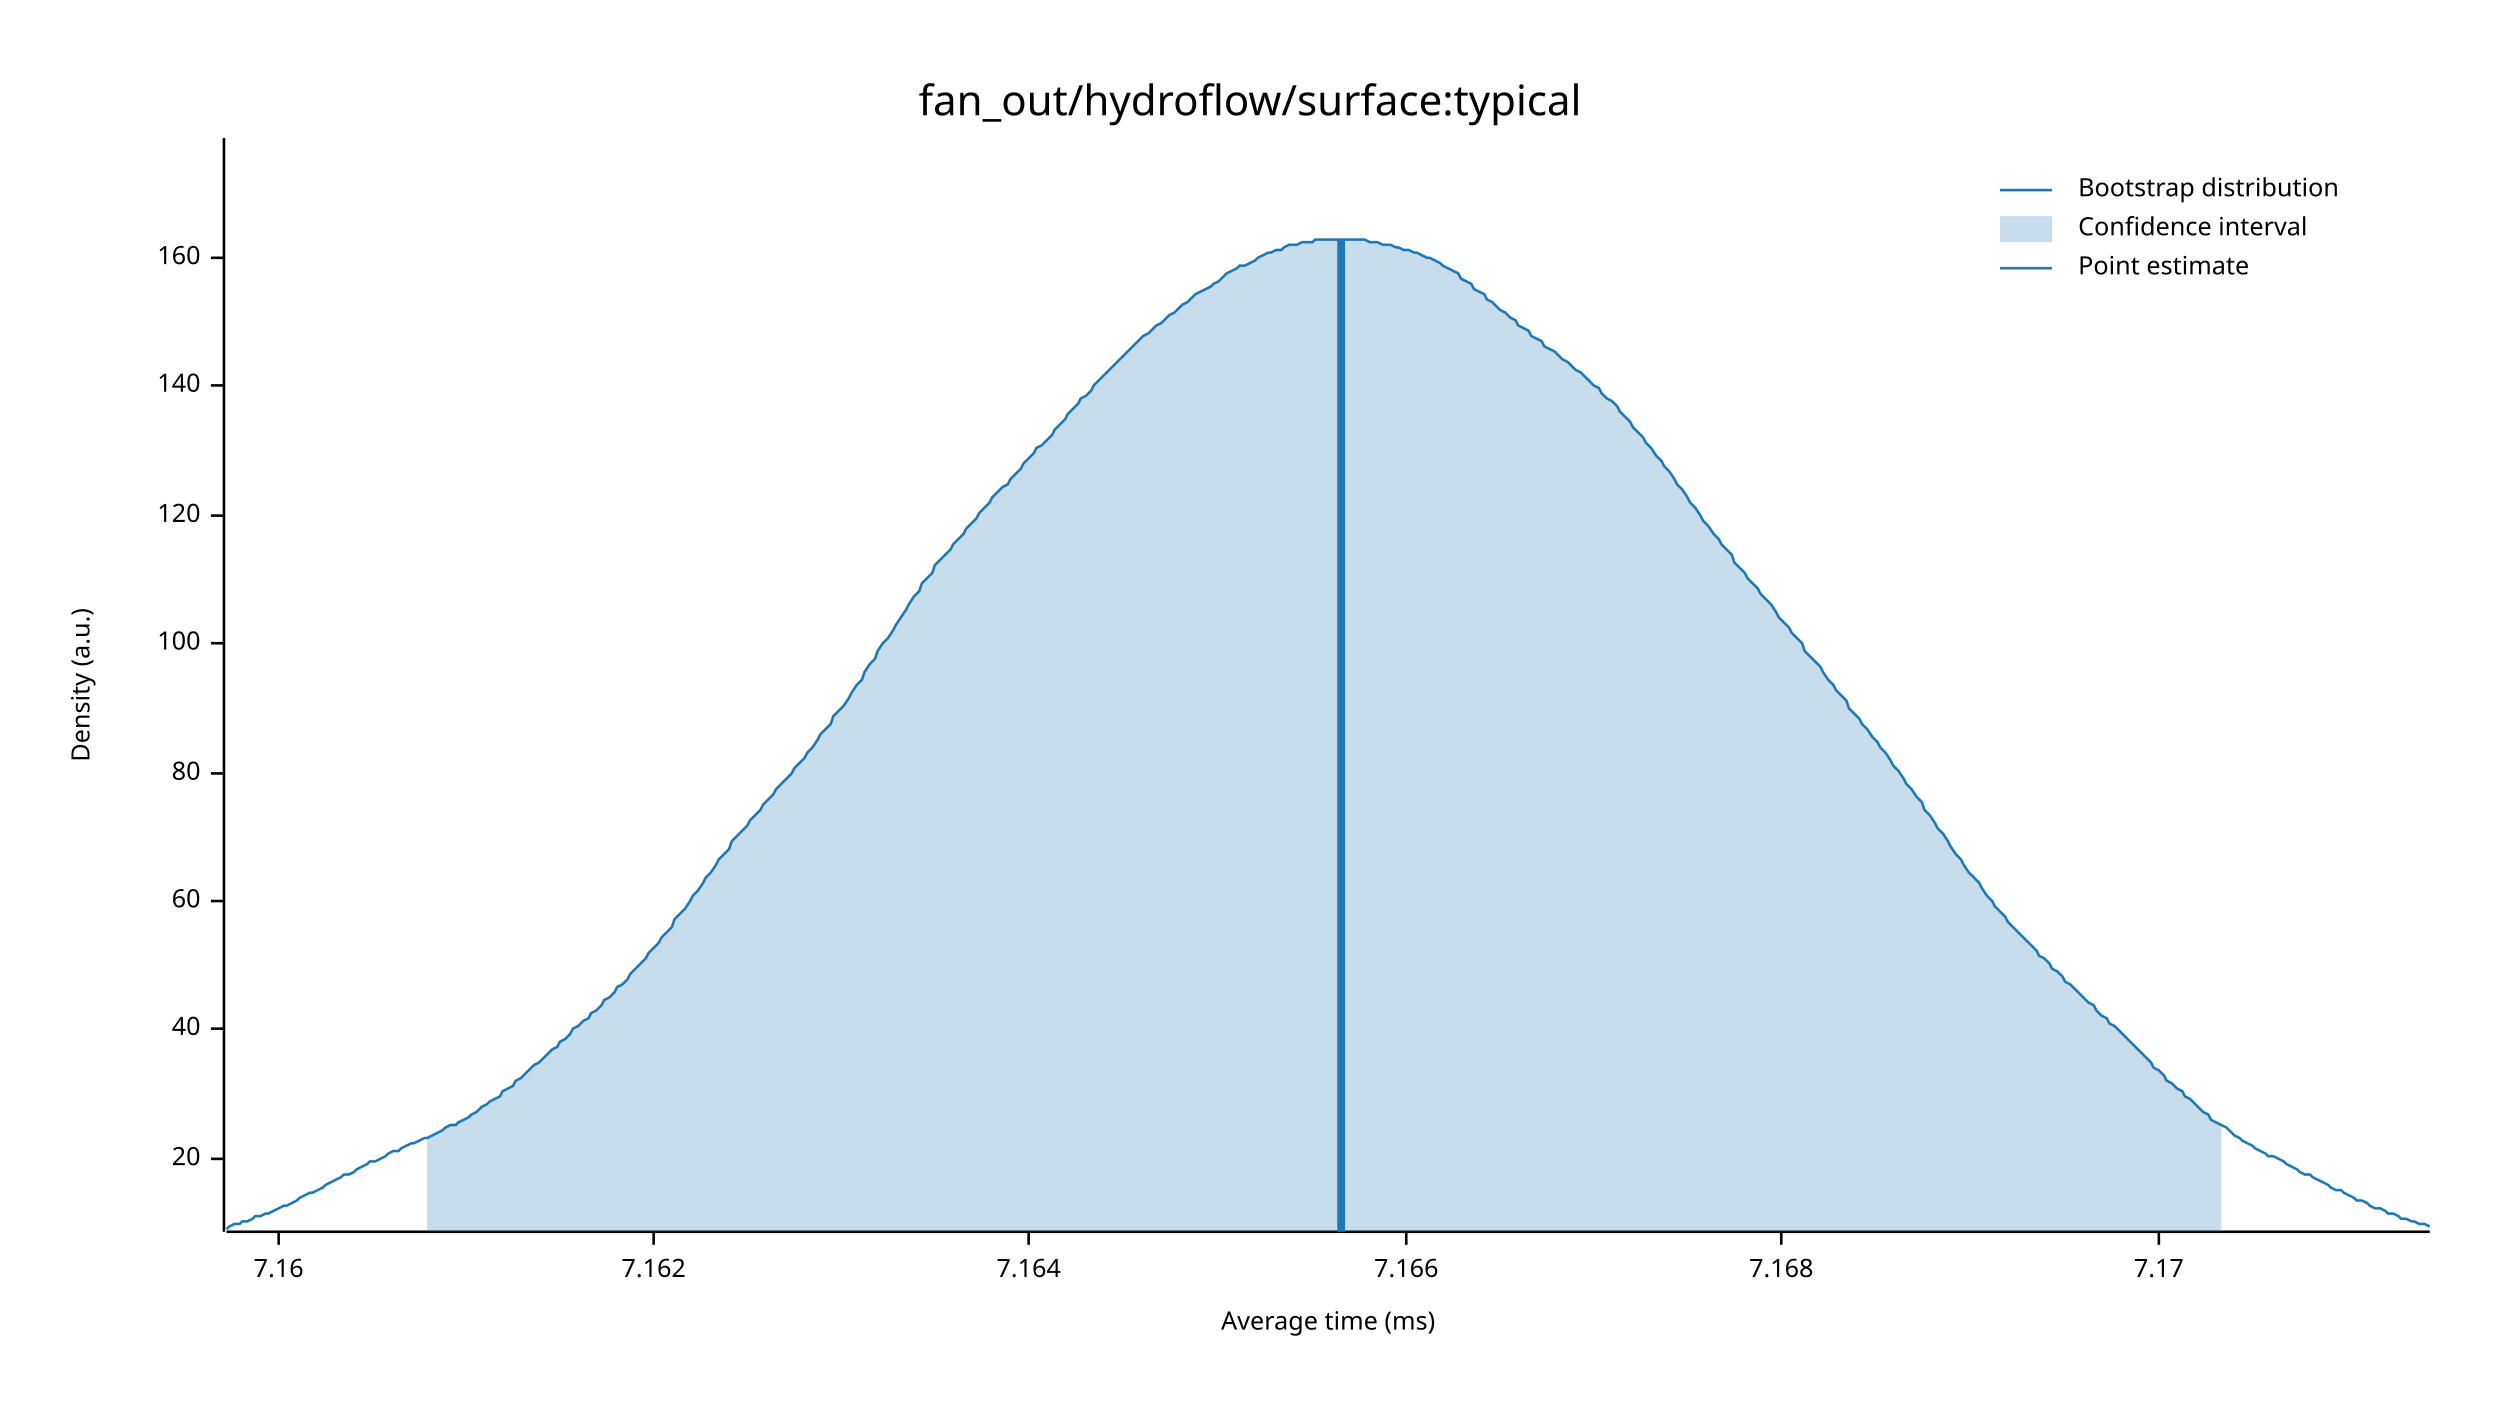
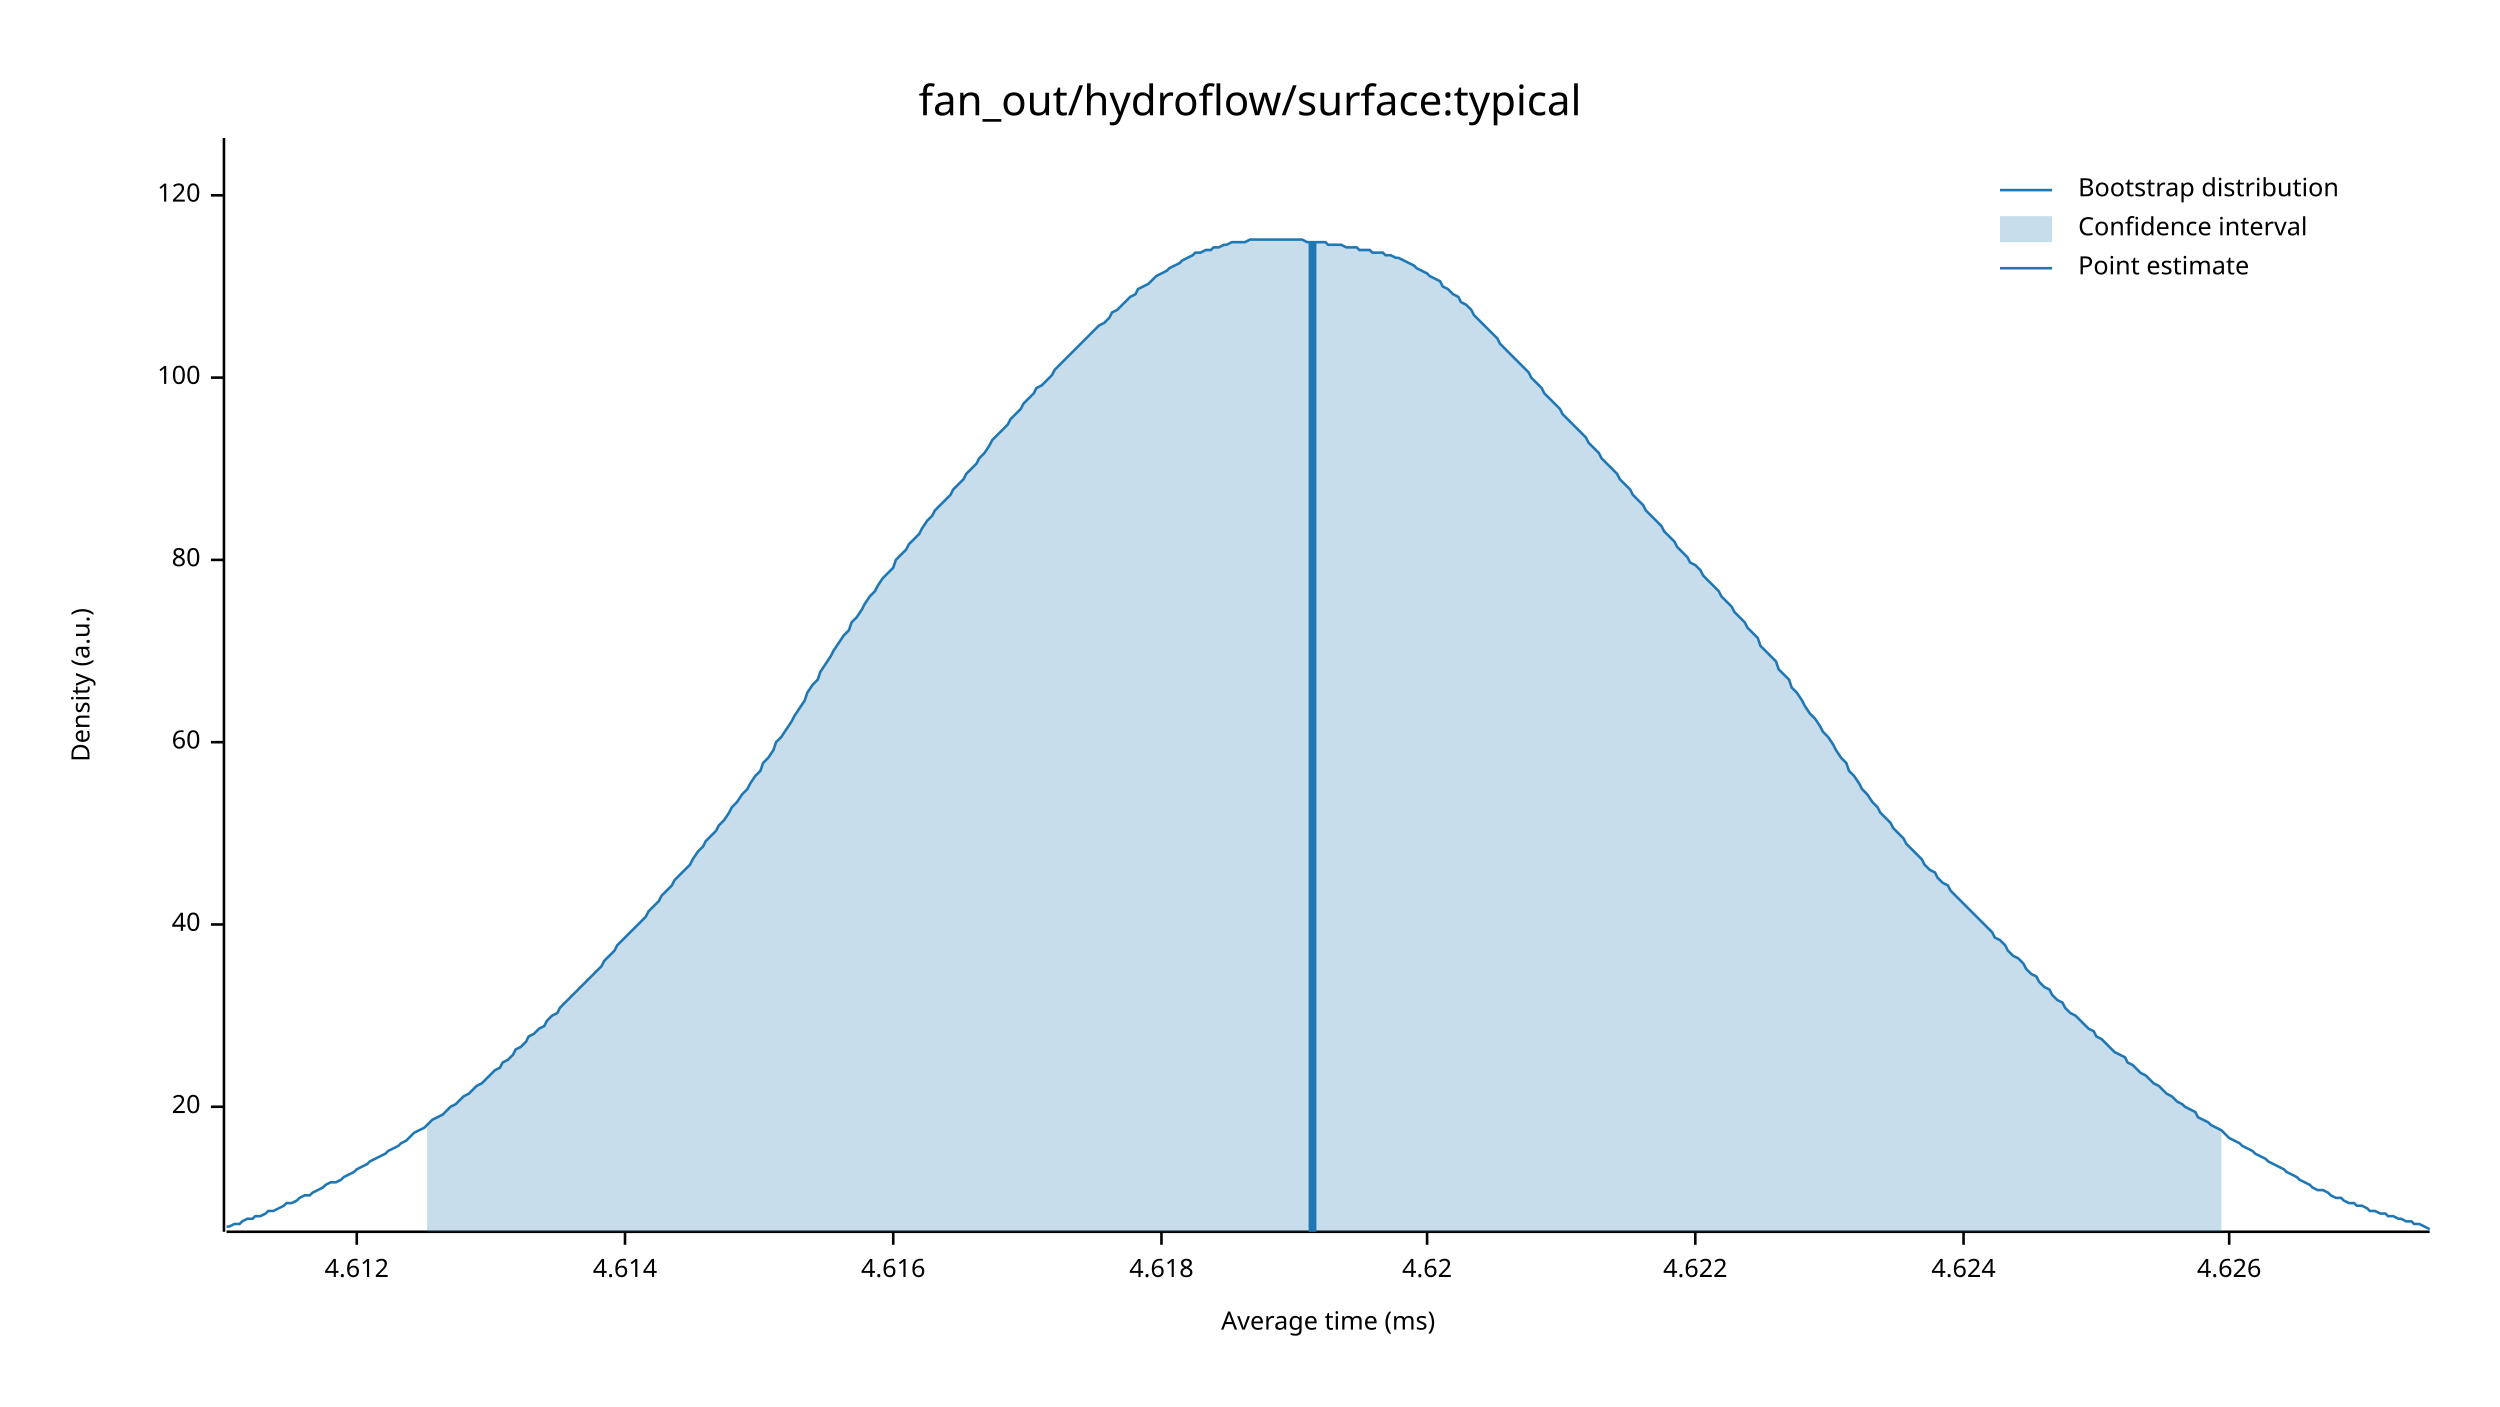
<svg xmlns="http://www.w3.org/2000/svg" width="960" height="540" viewBox="0 0 960 540">
  <text x="480" y="32" dy="0.76em" text-anchor="middle" font-family="sans-serif" font-size="16.129" opacity="1" fill="#000000">
fan_out/hydroflow/surface:typical
</text>
  <text x="27" y="263" dy="0.76em" text-anchor="middle" font-family="sans-serif" font-size="9.677" opacity="1" fill="#000000" transform="rotate(270, 27, 263)">
Density (a.u.)
</text>
  <text x="510" y="513" dy="-0.5ex" text-anchor="middle" font-family="sans-serif" font-size="9.677" opacity="1" fill="#000000">
Average time (ms)
</text>
  <polyline fill="none" opacity="1" stroke="#000000" stroke-width="1" points="86,53 86,473 " />
-   <text x="77" y="445" dy="0.5ex" text-anchor="end" font-family="sans-serif" font-size="9.677" opacity="1" fill="#000000">
+   <text x="77" y="425" dy="0.5ex" text-anchor="end" font-family="sans-serif" font-size="9.677" opacity="1" fill="#000000">
20
</text>
-   <polyline fill="none" opacity="1" stroke="#000000" stroke-width="1" points="81,445 86,445 " />
-   <text x="77" y="395" dy="0.5ex" text-anchor="end" font-family="sans-serif" font-size="9.677" opacity="1" fill="#000000">
+   <polyline fill="none" opacity="1" stroke="#000000" stroke-width="1" points="81,425 86,425 " />
+   <text x="77" y="355" dy="0.5ex" text-anchor="end" font-family="sans-serif" font-size="9.677" opacity="1" fill="#000000">
40
</text>
-   <polyline fill="none" opacity="1" stroke="#000000" stroke-width="1" points="81,395 86,395 " />
-   <text x="77" y="346" dy="0.5ex" text-anchor="end" font-family="sans-serif" font-size="9.677" opacity="1" fill="#000000">
+   <polyline fill="none" opacity="1" stroke="#000000" stroke-width="1" points="81,355 86,355 " />
+   <text x="77" y="285" dy="0.5ex" text-anchor="end" font-family="sans-serif" font-size="9.677" opacity="1" fill="#000000">
60
</text>
-   <polyline fill="none" opacity="1" stroke="#000000" stroke-width="1" points="81,346 86,346 " />
-   <text x="77" y="297" dy="0.5ex" text-anchor="end" font-family="sans-serif" font-size="9.677" opacity="1" fill="#000000">
+   <polyline fill="none" opacity="1" stroke="#000000" stroke-width="1" points="81,285 86,285 " />
+   <text x="77" y="215" dy="0.5ex" text-anchor="end" font-family="sans-serif" font-size="9.677" opacity="1" fill="#000000">
80
</text>
-   <polyline fill="none" opacity="1" stroke="#000000" stroke-width="1" points="81,297 86,297 " />
-   <text x="77" y="247" dy="0.5ex" text-anchor="end" font-family="sans-serif" font-size="9.677" opacity="1" fill="#000000">
+   <polyline fill="none" opacity="1" stroke="#000000" stroke-width="1" points="81,215 86,215 " />
+   <text x="77" y="145" dy="0.5ex" text-anchor="end" font-family="sans-serif" font-size="9.677" opacity="1" fill="#000000">
100
</text>
-   <polyline fill="none" opacity="1" stroke="#000000" stroke-width="1" points="81,247 86,247 " />
-   <text x="77" y="198" dy="0.5ex" text-anchor="end" font-family="sans-serif" font-size="9.677" opacity="1" fill="#000000">
+   <polyline fill="none" opacity="1" stroke="#000000" stroke-width="1" points="81,145 86,145 " />
+   <text x="77" y="75" dy="0.5ex" text-anchor="end" font-family="sans-serif" font-size="9.677" opacity="1" fill="#000000">
120
</text>
-   <polyline fill="none" opacity="1" stroke="#000000" stroke-width="1" points="81,198 86,198 " />
-   <text x="77" y="148" dy="0.5ex" text-anchor="end" font-family="sans-serif" font-size="9.677" opacity="1" fill="#000000">
- 140
+   <polyline fill="none" opacity="1" stroke="#000000" stroke-width="1" points="81,75 86,75 " />
+   <polyline fill="none" opacity="1" stroke="#000000" stroke-width="1" points="87,473 933,473 " />
+   <text x="137" y="483" dy="0.76em" text-anchor="middle" font-family="sans-serif" font-size="9.677" opacity="1" fill="#000000">
+ 4.612
</text>
-   <polyline fill="none" opacity="1" stroke="#000000" stroke-width="1" points="81,148 86,148 " />
-   <text x="77" y="99" dy="0.5ex" text-anchor="end" font-family="sans-serif" font-size="9.677" opacity="1" fill="#000000">
- 160
+   <polyline fill="none" opacity="1" stroke="#000000" stroke-width="1" points="137,473 137,478 " />
+   <text x="240" y="483" dy="0.76em" text-anchor="middle" font-family="sans-serif" font-size="9.677" opacity="1" fill="#000000">
+ 4.614
</text>
-   <polyline fill="none" opacity="1" stroke="#000000" stroke-width="1" points="81,99 86,99 " />
-   <polyline fill="none" opacity="1" stroke="#000000" stroke-width="1" points="87,473 933,473 " />
-   <text x="107" y="483" dy="0.76em" text-anchor="middle" font-family="sans-serif" font-size="9.677" opacity="1" fill="#000000">
- 7.16
+   <polyline fill="none" opacity="1" stroke="#000000" stroke-width="1" points="240,473 240,478 " />
+   <text x="343" y="483" dy="0.76em" text-anchor="middle" font-family="sans-serif" font-size="9.677" opacity="1" fill="#000000">
+ 4.616
</text>
-   <polyline fill="none" opacity="1" stroke="#000000" stroke-width="1" points="107,473 107,478 " />
-   <text x="251" y="483" dy="0.76em" text-anchor="middle" font-family="sans-serif" font-size="9.677" opacity="1" fill="#000000">
- 7.162
+   <polyline fill="none" opacity="1" stroke="#000000" stroke-width="1" points="343,473 343,478 " />
+   <text x="446" y="483" dy="0.76em" text-anchor="middle" font-family="sans-serif" font-size="9.677" opacity="1" fill="#000000">
+ 4.618
</text>
-   <polyline fill="none" opacity="1" stroke="#000000" stroke-width="1" points="251,473 251,478 " />
-   <text x="395" y="483" dy="0.76em" text-anchor="middle" font-family="sans-serif" font-size="9.677" opacity="1" fill="#000000">
- 7.164
+   <polyline fill="none" opacity="1" stroke="#000000" stroke-width="1" points="446,473 446,478 " />
+   <text x="548" y="483" dy="0.76em" text-anchor="middle" font-family="sans-serif" font-size="9.677" opacity="1" fill="#000000">
+ 4.62
</text>
-   <polyline fill="none" opacity="1" stroke="#000000" stroke-width="1" points="395,473 395,478 " />
-   <text x="540" y="483" dy="0.76em" text-anchor="middle" font-family="sans-serif" font-size="9.677" opacity="1" fill="#000000">
- 7.166
+   <polyline fill="none" opacity="1" stroke="#000000" stroke-width="1" points="548,473 548,478 " />
+   <text x="651" y="483" dy="0.76em" text-anchor="middle" font-family="sans-serif" font-size="9.677" opacity="1" fill="#000000">
+ 4.622
</text>
-   <polyline fill="none" opacity="1" stroke="#000000" stroke-width="1" points="540,473 540,478 " />
-   <text x="684" y="483" dy="0.76em" text-anchor="middle" font-family="sans-serif" font-size="9.677" opacity="1" fill="#000000">
- 7.168
+   <polyline fill="none" opacity="1" stroke="#000000" stroke-width="1" points="651,473 651,478 " />
+   <text x="754" y="483" dy="0.76em" text-anchor="middle" font-family="sans-serif" font-size="9.677" opacity="1" fill="#000000">
+ 4.624
</text>
-   <polyline fill="none" opacity="1" stroke="#000000" stroke-width="1" points="684,473 684,478 " />
-   <text x="829" y="483" dy="0.76em" text-anchor="middle" font-family="sans-serif" font-size="9.677" opacity="1" fill="#000000">
- 7.17
+   <polyline fill="none" opacity="1" stroke="#000000" stroke-width="1" points="754,473 754,478 " />
+   <text x="856" y="483" dy="0.76em" text-anchor="middle" font-family="sans-serif" font-size="9.677" opacity="1" fill="#000000">
+ 4.626
</text>
-   <polyline fill="none" opacity="1" stroke="#000000" stroke-width="1" points="829,473 829,478 " />
-   <polyline fill="none" opacity="1" stroke="#1F78B4" stroke-width="1" points="87,472 88,471 90,470 92,470 93,469 95,469 97,468 98,467 100,467 102,466 103,466 105,465 107,464 109,463 110,463 112,462 114,461 115,460 117,459 119,458 120,458 122,457 124,456 125,455 127,454 129,453 131,452 132,451 134,451 136,450 137,449 139,448 141,447 142,446 144,446 146,445 148,444 149,443 151,442 153,442 154,441 156,440 158,439 159,439 161,438 163,437 164,437 166,436 168,435 170,434 171,433 173,432 175,432 176,431 178,430 180,429 181,428 183,427 185,425 187,424 188,423 190,422 192,421 193,419 195,418 197,417 198,415 200,414 202,412 203,411 205,409 207,408 209,406 210,405 212,403 214,402 215,400 217,399 219,397 220,395 222,394 224,392 226,391 227,389 229,388 231,386 232,384 234,383 236,381 237,379 239,378 241,376 242,374 244,372 246,370 248,368 249,366 251,364 253,362 254,360 256,358 258,356 259,353 261,351 263,349 265,346 266,344 268,342 270,339 271,337 273,335 275,332 276,330 278,328 280,326 281,323 283,321 285,319 287,317 288,315 290,313 292,311 293,309 295,307 297,305 298,303 300,301 302,299 304,297 305,295 307,293 309,291 310,289 312,287 314,284 315,282 317,280 319,278 320,275 322,273 324,271 326,268 327,266 329,263 331,261 332,258 334,255 336,253 337,250 339,247 341,245 343,242 344,240 346,237 348,234 349,232 351,229 353,227 354,224 356,222 358,220 359,217 361,215 363,213 365,211 366,209 368,207 370,205 371,203 373,201 375,199 376,197 378,195 380,193 381,191 383,189 385,187 387,186 388,184 390,182 392,180 393,178 395,176 397,174 398,172 400,171 402,169 404,167 405,165 407,163 409,161 410,159 412,157 414,155 415,153 417,152 419,150 420,148 422,146 424,144 426,142 427,141 429,139 431,137 432,136 434,134 436,132 437,131 439,129 441,128 443,126 444,125 446,124 448,122 449,121 451,120 453,118 454,117 456,116 458,114 459,113 461,112 463,111 465,110 466,109 468,108 470,106 471,105 473,104 475,103 476,102 478,102 480,101 482,100 483,99 485,98 487,97 488,97 490,96 492,96 493,95 495,94 497,94 498,94 500,93 502,93 504,93 505,92 507,92 509,92 510,92 512,92 514,92 515,92 517,92 519,92 521,92 522,92 524,92 526,93 527,93 529,93 531,94 532,94 534,94 536,95 537,95 539,96 541,96 543,97 544,97 546,98 548,99 549,99 551,100 553,101 554,102 556,103 558,104 560,105 561,107 563,108 565,109 566,111 568,112 570,113 571,115 573,116 575,118 576,119 578,120 580,122 582,123 583,125 585,126 587,127 588,129 590,130 592,131 593,133 595,134 597,135 599,137 600,138 602,139 604,141 605,142 607,143 609,145 610,146 612,148 614,149 615,151 617,153 619,154 621,156 622,158 624,160 626,162 627,164 629,166 631,168 632,170 634,172 636,175 638,177 639,179 641,181 643,184 644,186 646,188 648,191 649,193 651,195 653,198 654,200 656,202 658,205 660,207 661,209 663,211 665,213 666,216 668,218 670,220 671,222 673,224 675,226 676,228 678,230 680,232 682,235 683,237 685,239 687,241 688,243 690,245 692,247 693,250 695,252 697,254 699,256 700,258 702,261 704,263 705,265 707,267 709,269 710,272 712,274 714,276 715,278 717,280 719,283 721,285 722,287 724,289 726,292 727,294 729,296 731,299 732,301 734,303 736,306 738,308 739,311 741,313 743,316 744,318 746,320 748,323 749,325 751,328 753,330 754,332 756,335 758,337 760,339 761,341 763,344 765,346 766,348 768,350 770,352 771,354 773,356 775,358 777,360 778,361 780,363 782,365 783,367 785,368 787,370 788,372 790,373 792,375 793,377 795,378 797,380 799,382 800,383 802,385 804,386 805,388 807,390 809,391 810,393 812,394 814,396 816,398 817,399 819,401 821,403 822,404 824,406 826,408 827,410 829,411 831,413 832,415 834,416 836,418 838,419 839,421 841,422 843,424 844,425 846,427 848,428 849,430 851,431 853,432 855,433 856,434 858,436 860,437 861,438 863,439 865,440 866,441 868,442 870,443 871,444 873,444 875,445 877,446 878,447 880,448 882,449 883,450 885,451 887,451 888,452 890,453 892,454 894,455 895,456 897,457 899,457 900,458 902,459 904,460 905,461 907,461 909,462 910,463 912,464 914,464 916,465 917,466 919,466 921,467 922,468 924,468 926,469 927,469 929,470 931,470 933,471 " />
-   <polygon opacity="0.25" fill="#1F78B4" points="164,437 166,436 168,435 170,434 171,433 173,432 175,432 176,431 178,430 180,429 181,428 183,427 185,425 187,424 188,423 190,422 192,421 193,419 195,418 197,417 198,415 200,414 202,412 203,411 205,409 207,408 209,406 210,405 212,403 214,402 215,400 217,399 219,397 220,395 222,394 224,392 226,391 227,389 229,388 231,386 232,384 234,383 236,381 237,379 239,378 241,376 242,374 244,372 246,370 248,368 249,366 251,364 253,362 254,360 256,358 258,356 259,353 261,351 263,349 265,346 266,344 268,342 270,339 271,337 273,335 275,332 276,330 278,328 280,326 281,323 283,321 285,319 287,317 288,315 290,313 292,311 293,309 295,307 297,305 298,303 300,301 302,299 304,297 305,295 307,293 309,291 310,289 312,287 314,284 315,282 317,280 319,278 320,275 322,273 324,271 326,268 327,266 329,263 331,261 332,258 334,255 336,253 337,250 339,247 341,245 343,242 344,240 346,237 348,234 349,232 351,229 353,227 354,224 356,222 358,220 359,217 361,215 363,213 365,211 366,209 368,207 370,205 371,203 373,201 375,199 376,197 378,195 380,193 381,191 383,189 385,187 387,186 388,184 390,182 392,180 393,178 395,176 397,174 398,172 400,171 402,169 404,167 405,165 407,163 409,161 410,159 412,157 414,155 415,153 417,152 419,150 420,148 422,146 424,144 426,142 427,141 429,139 431,137 432,136 434,134 436,132 437,131 439,129 441,128 443,126 444,125 446,124 448,122 449,121 451,120 453,118 454,117 456,116 458,114 459,113 461,112 463,111 465,110 466,109 468,108 470,106 471,105 473,104 475,103 476,102 478,102 480,101 482,100 483,99 485,98 487,97 488,97 490,96 492,96 493,95 495,94 497,94 498,94 500,93 502,93 504,93 505,92 507,92 509,92 510,92 512,92 514,92 515,92 517,92 519,92 521,92 522,92 524,92 526,93 527,93 529,93 531,94 532,94 534,94 536,95 537,95 539,96 541,96 543,97 544,97 546,98 548,99 549,99 551,100 553,101 554,102 556,103 558,104 560,105 561,107 563,108 565,109 566,111 568,112 570,113 571,115 573,116 575,118 576,119 578,120 580,122 582,123 583,125 585,126 587,127 588,129 590,130 592,131 593,133 595,134 597,135 599,137 600,138 602,139 604,141 605,142 607,143 609,145 610,146 612,148 614,149 615,151 617,153 619,154 621,156 622,158 624,160 626,162 627,164 629,166 631,168 632,170 634,172 636,175 638,177 639,179 641,181 643,184 644,186 646,188 648,191 649,193 651,195 653,198 654,200 656,202 658,205 660,207 661,209 663,211 665,213 666,216 668,218 670,220 671,222 673,224 675,226 676,228 678,230 680,232 682,235 683,237 685,239 687,241 688,243 690,245 692,247 693,250 695,252 697,254 699,256 700,258 702,261 704,263 705,265 707,267 709,269 710,272 712,274 714,276 715,278 717,280 719,283 721,285 722,287 724,289 726,292 727,294 729,296 731,299 732,301 734,303 736,306 738,308 739,311 741,313 743,316 744,318 746,320 748,323 749,325 751,328 753,330 754,332 756,335 758,337 760,339 761,341 763,344 765,346 766,348 768,350 770,352 771,354 773,356 775,358 777,360 778,361 780,363 782,365 783,367 785,368 787,370 788,372 790,373 792,375 793,377 795,378 797,380 799,382 800,383 802,385 804,386 805,388 807,390 809,391 810,393 812,394 814,396 816,398 817,399 819,401 821,403 822,404 824,406 826,408 827,410 829,411 831,413 832,415 834,416 836,418 838,419 839,421 841,422 843,424 844,425 846,427 848,428 849,430 851,431 853,432 853,473 164,473 " />
-   <polyline fill="none" opacity="1" stroke="#1F78B4" stroke-width="3" points="515,473 515,92 " />
+   <polyline fill="none" opacity="1" stroke="#000000" stroke-width="1" points="856,473 856,478 " />
+   <polyline fill="none" opacity="1" stroke="#1F78B4" stroke-width="1" points="87,471 88,471 90,470 92,470 93,469 95,468 97,468 98,467 100,467 102,466 103,465 105,465 107,464 109,463 110,462 112,462 114,461 115,460 117,459 119,459 120,458 122,457 124,456 125,455 127,454 129,454 131,453 132,452 134,451 136,450 137,449 139,448 141,447 142,446 144,445 146,444 148,443 149,442 151,441 153,440 154,439 156,438 158,436 159,435 161,434 163,433 164,432 166,430 168,429 170,428 171,427 173,425 175,424 176,423 178,421 180,420 181,419 183,417 185,416 187,414 188,413 190,411 192,410 193,408 195,407 197,405 198,403 200,402 202,400 203,398 205,397 207,395 209,394 210,392 212,390 214,389 215,387 217,385 219,383 220,382 222,380 224,378 226,376 227,375 229,373 231,371 232,369 234,367 236,365 237,363 239,361 241,359 242,358 244,356 246,354 248,352 249,350 251,348 253,346 254,344 256,342 258,340 259,338 261,336 263,334 265,332 266,330 268,327 270,325 271,323 273,321 275,319 276,317 278,315 280,312 281,310 283,308 285,305 287,303 288,301 290,298 292,296 293,293 295,291 297,288 298,285 300,283 302,280 304,277 305,275 307,272 309,269 310,266 312,263 314,261 315,258 317,255 319,252 320,250 322,247 324,244 326,242 327,239 329,237 331,234 332,232 334,229 336,227 337,225 339,222 341,220 343,218 344,215 346,213 348,211 349,209 351,207 353,205 354,203 356,200 358,198 359,196 361,194 363,192 365,190 366,188 368,186 370,184 371,182 373,180 375,178 376,176 378,174 380,171 381,169 383,167 385,165 387,163 388,161 390,159 392,157 393,155 395,153 397,151 398,149 400,148 402,146 404,144 405,142 407,140 409,138 410,137 412,135 414,133 415,132 417,130 419,128 420,127 422,125 424,124 426,122 427,120 429,119 431,117 432,116 434,114 436,113 437,111 439,110 441,109 443,107 444,106 446,105 448,104 449,103 451,102 453,101 454,100 456,99 458,98 459,97 461,97 463,96 465,96 466,95 468,95 470,94 471,94 473,93 475,93 476,93 478,93 480,92 482,92 483,92 485,92 487,92 488,92 490,92 492,92 493,92 495,92 497,92 498,92 500,92 502,93 504,93 505,93 507,93 509,93 510,94 512,94 514,94 515,94 517,95 519,95 521,95 522,96 524,96 526,96 527,97 529,97 531,97 532,98 534,98 536,99 537,99 539,100 541,101 543,102 544,103 546,104 548,105 549,106 551,107 553,108 554,110 556,111 558,113 560,114 561,116 563,117 565,119 566,121 568,123 570,125 571,126 573,128 575,130 576,132 578,134 580,136 582,138 583,139 585,141 587,143 588,145 590,147 592,149 593,151 595,153 597,155 599,157 600,159 602,161 604,163 605,164 607,166 609,168 610,170 612,172 614,174 615,176 617,178 619,180 621,182 622,184 624,186 626,188 627,190 629,192 631,194 632,196 634,198 636,200 638,202 639,204 641,206 643,208 644,210 646,212 648,214 649,216 651,217 653,219 654,221 656,223 658,225 660,227 661,229 663,231 665,233 666,235 668,237 670,239 671,241 673,243 675,245 676,248 678,250 680,252 682,254 683,257 685,259 687,261 688,264 690,266 692,269 693,271 695,274 697,276 699,279 700,281 702,283 704,286 705,288 707,291 709,293 710,296 712,298 714,301 715,303 717,305 719,308 721,310 722,312 724,314 726,316 727,318 729,320 731,322 732,324 734,326 736,328 738,330 739,332 741,334 743,335 744,337 746,339 748,340 749,342 751,344 753,346 754,347 756,349 758,351 760,353 761,354 763,356 765,358 766,360 768,361 770,363 771,365 773,367 775,368 777,370 778,372 780,374 782,375 783,377 785,379 787,380 788,382 790,384 792,385 793,387 795,389 797,390 799,392 800,393 802,395 804,396 805,398 807,399 809,401 810,402 812,404 814,405 816,406 817,408 819,409 821,411 822,412 824,413 826,415 827,416 829,417 831,419 832,420 834,421 836,423 838,424 839,425 841,426 843,427 844,429 846,430 848,431 849,432 851,433 853,434 855,436 856,437 858,438 860,439 861,440 863,441 865,442 866,443 868,444 870,445 871,446 873,447 875,448 877,449 878,450 880,451 882,452 883,453 885,454 887,455 888,456 890,457 892,457 894,458 895,459 897,460 899,460 900,461 902,462 904,462 905,463 907,463 909,464 910,465 912,465 914,466 916,466 917,467 919,467 921,468 922,468 924,469 926,469 927,470 929,470 931,471 933,472 " />
+   <polygon opacity="0.25" fill="#1F78B4" points="164,432 166,430 168,429 170,428 171,427 173,425 175,424 176,423 178,421 180,420 181,419 183,417 185,416 187,414 188,413 190,411 192,410 193,408 195,407 197,405 198,403 200,402 202,400 203,398 205,397 207,395 209,394 210,392 212,390 214,389 215,387 217,385 219,383 220,382 222,380 224,378 226,376 227,375 229,373 231,371 232,369 234,367 236,365 237,363 239,361 241,359 242,358 244,356 246,354 248,352 249,350 251,348 253,346 254,344 256,342 258,340 259,338 261,336 263,334 265,332 266,330 268,327 270,325 271,323 273,321 275,319 276,317 278,315 280,312 281,310 283,308 285,305 287,303 288,301 290,298 292,296 293,293 295,291 297,288 298,285 300,283 302,280 304,277 305,275 307,272 309,269 310,266 312,263 314,261 315,258 317,255 319,252 320,250 322,247 324,244 326,242 327,239 329,237 331,234 332,232 334,229 336,227 337,225 339,222 341,220 343,218 344,215 346,213 348,211 349,209 351,207 353,205 354,203 356,200 358,198 359,196 361,194 363,192 365,190 366,188 368,186 370,184 371,182 373,180 375,178 376,176 378,174 380,171 381,169 383,167 385,165 387,163 388,161 390,159 392,157 393,155 395,153 397,151 398,149 400,148 402,146 404,144 405,142 407,140 409,138 410,137 412,135 414,133 415,132 417,130 419,128 420,127 422,125 424,124 426,122 427,120 429,119 431,117 432,116 434,114 436,113 437,111 439,110 441,109 443,107 444,106 446,105 448,104 449,103 451,102 453,101 454,100 456,99 458,98 459,97 461,97 463,96 465,96 466,95 468,95 470,94 471,94 473,93 475,93 476,93 478,93 480,92 482,92 483,92 485,92 487,92 488,92 490,92 492,92 493,92 495,92 497,92 498,92 500,92 502,93 504,93 505,93 507,93 509,93 510,94 512,94 514,94 515,94 517,95 519,95 521,95 522,96 524,96 526,96 527,97 529,97 531,97 532,98 534,98 536,99 537,99 539,100 541,101 543,102 544,103 546,104 548,105 549,106 551,107 553,108 554,110 556,111 558,113 560,114 561,116 563,117 565,119 566,121 568,123 570,125 571,126 573,128 575,130 576,132 578,134 580,136 582,138 583,139 585,141 587,143 588,145 590,147 592,149 593,151 595,153 597,155 599,157 600,159 602,161 604,163 605,164 607,166 609,168 610,170 612,172 614,174 615,176 617,178 619,180 621,182 622,184 624,186 626,188 627,190 629,192 631,194 632,196 634,198 636,200 638,202 639,204 641,206 643,208 644,210 646,212 648,214 649,216 651,217 653,219 654,221 656,223 658,225 660,227 661,229 663,231 665,233 666,235 668,237 670,239 671,241 673,243 675,245 676,248 678,250 680,252 682,254 683,257 685,259 687,261 688,264 690,266 692,269 693,271 695,274 697,276 699,279 700,281 702,283 704,286 705,288 707,291 709,293 710,296 712,298 714,301 715,303 717,305 719,308 721,310 722,312 724,314 726,316 727,318 729,320 731,322 732,324 734,326 736,328 738,330 739,332 741,334 743,335 744,337 746,339 748,340 749,342 751,344 753,346 754,347 756,349 758,351 760,353 761,354 763,356 765,358 766,360 768,361 770,363 771,365 773,367 775,368 777,370 778,372 780,374 782,375 783,377 785,379 787,380 788,382 790,384 792,385 793,387 795,389 797,390 799,392 800,393 802,395 804,396 805,398 807,399 809,401 810,402 812,404 814,405 816,406 817,408 819,409 821,411 822,412 824,413 826,415 827,416 829,417 831,419 832,420 834,421 836,423 838,424 839,425 841,426 843,427 844,429 846,430 848,431 849,432 851,433 853,434 853,473 164,473 " />
+   <polyline fill="none" opacity="1" stroke="#1F78B4" stroke-width="3" points="504,473 504,93 " />
  <text x="798" y="68" dy="0.76em" text-anchor="start" font-family="sans-serif" font-size="9.677" opacity="1" fill="#000000">
Bootstrap distribution
</text>
  <text x="798" y="83" dy="0.76em" text-anchor="start" font-family="sans-serif" font-size="9.677" opacity="1" fill="#000000">
Confidence interval
</text>
  <text x="798" y="98" dy="0.76em" text-anchor="start" font-family="sans-serif" font-size="9.677" opacity="1" fill="#000000">
Point estimate
</text>
  <polyline fill="none" opacity="1" stroke="#1F78B4" stroke-width="1" points="768,73 788,73 " />
  <rect x="768" y="83" width="20" height="10" opacity="0.25" fill="#1F78B4" stroke="none" />
  <polyline fill="none" opacity="1" stroke="#1F78B4" stroke-width="1" points="768,103 788,103 " />
</svg>
